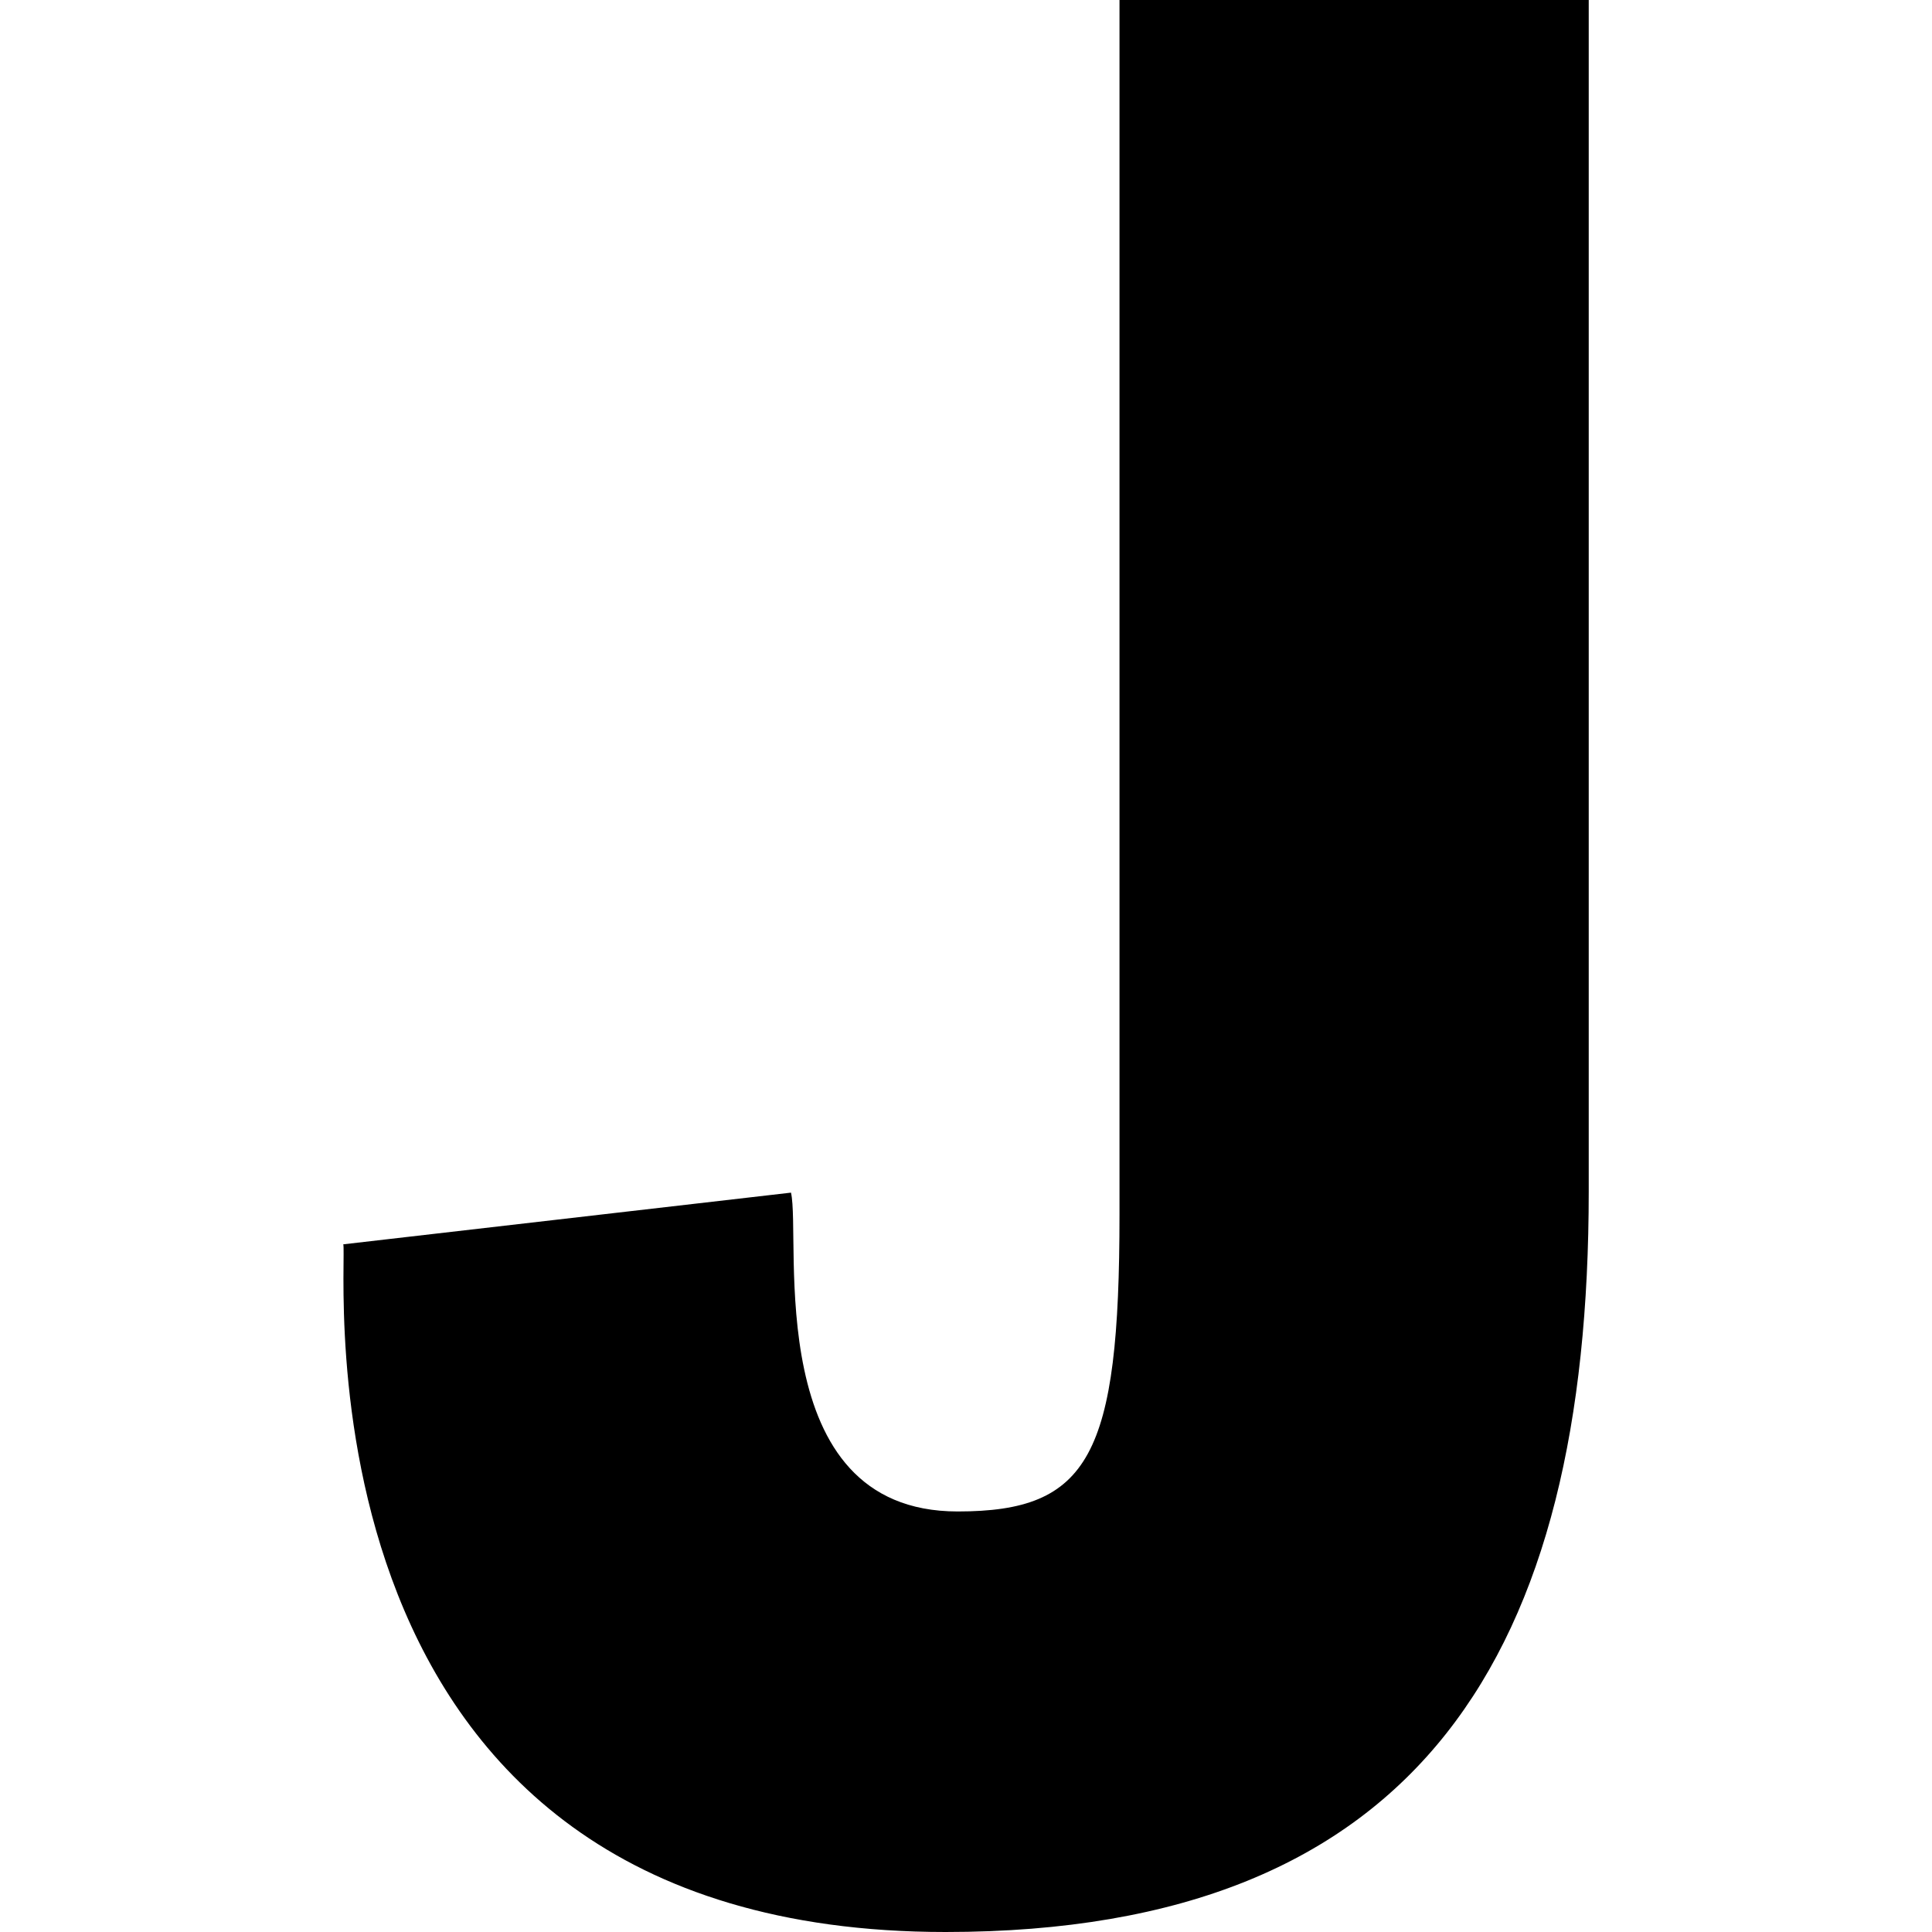
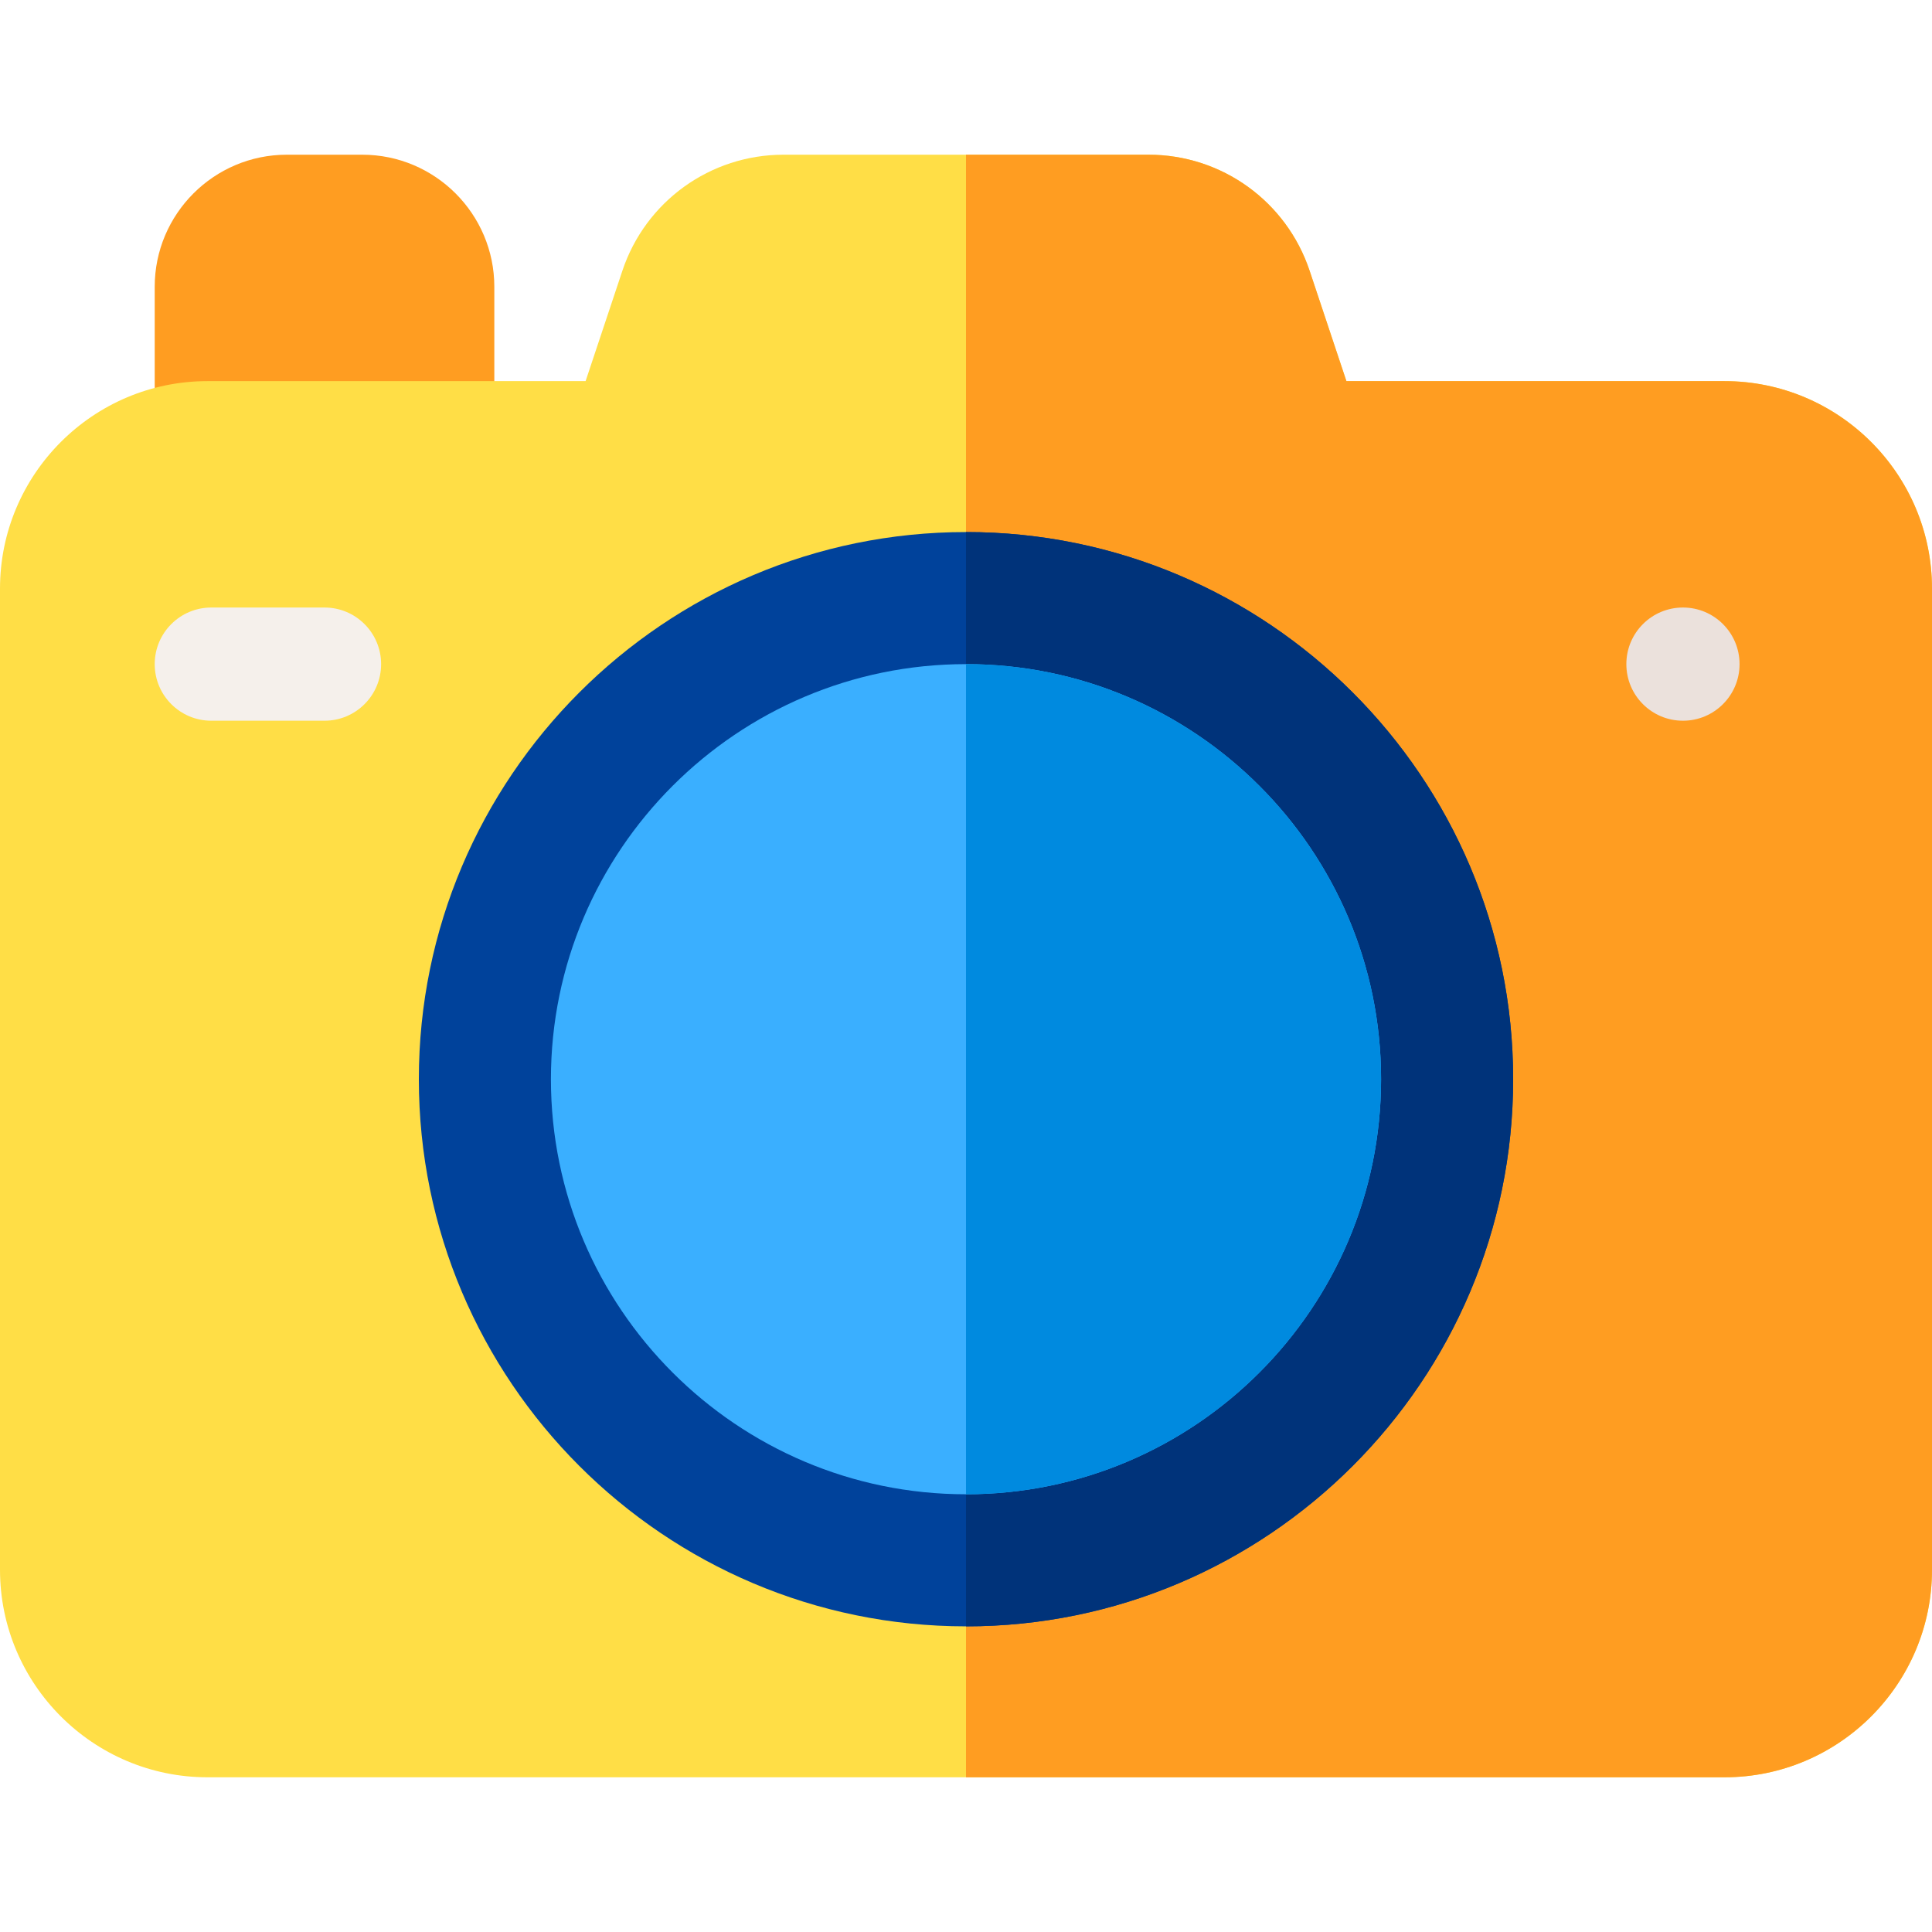
<svg xmlns="http://www.w3.org/2000/svg" id="Capa_1" enable-background="new 0 0 512 512" height="512" viewBox="0 0 512 512" width="512">
-   <g id="J">
-     <path d="m250.595 512c126.437 0 170.435-74.716 170.435-196.245v-315.755h-124.351v321.863c0 63.984-8.013 78.691-42.891 78.691-52.31 0-41.39-72.112-44.165-84.492l-118.652 13.697c1.371 4.37-16.11 182.241 159.624 182.241z" />
+   <g>
+     <path d="m116 131h-60c-8.284 0-15-6.716-15-15v-40c0-19.299 15.701-35 35-35h20c19.299 0 35 15.701 35 35v40c0 8.284-6.716 15-15 15z" fill="#ff9d21" />
+     <path d="m457 471h-402c-30.327 0-55-24.673-55-55v-260c0-30.327 24.673-55 55-55h100.188l9.743-29.23c6.136-18.405 23.293-30.77 42.692-30.77h96.754c19.399 0 36.556 12.365 42.691 30.77l9.743 29.23h100.189c30.327 0 55 24.673 55 55v260c0 30.327-24.673 55-55 55z" fill="#ffde46" />
+     <path d="m457 101h-100.188l-9.743-29.23c-6.136-18.405-23.293-30.77-42.692-30.77h-48.377v430h201c30.327 0 55-24.673 55-55v-260c0-30.327-24.673-55-55-55z" fill="#ff9d21" />
+     <path d="m256 431c-79.953 0-145-65.047-145-145s65.047-145 145-145 145 65.047 145 145-65.047 145-145 145z" fill="#00429b" />
+     <path d="m401 286c0-79.953-65.047-145-145-145v290c79.953 0 145-65.047 145-145z" fill="#00337a" />
+     <path d="m256 396c-60.654 0-110-49.346-110-110s49.346-110 110-110 110 49.346 110 110-49.346 110-110 110z" fill="#3aafff" />
+     <path d="m366 286c0-60.654-49.346-110-110-110v220c60.654 0 110-49.346 110-110z" fill="#008adf" />
+     <circle cx="446" cy="176" fill="#ebe1dc" r="15" />
+     <path d="m86 191h-30c-8.284 0-15-6.716-15-15s6.716-15 15-15h30c8.284 0 15 6.716 15 15s-6.716 15-15 15z" fill="#f5f0eb" />
  </g>
</svg>
